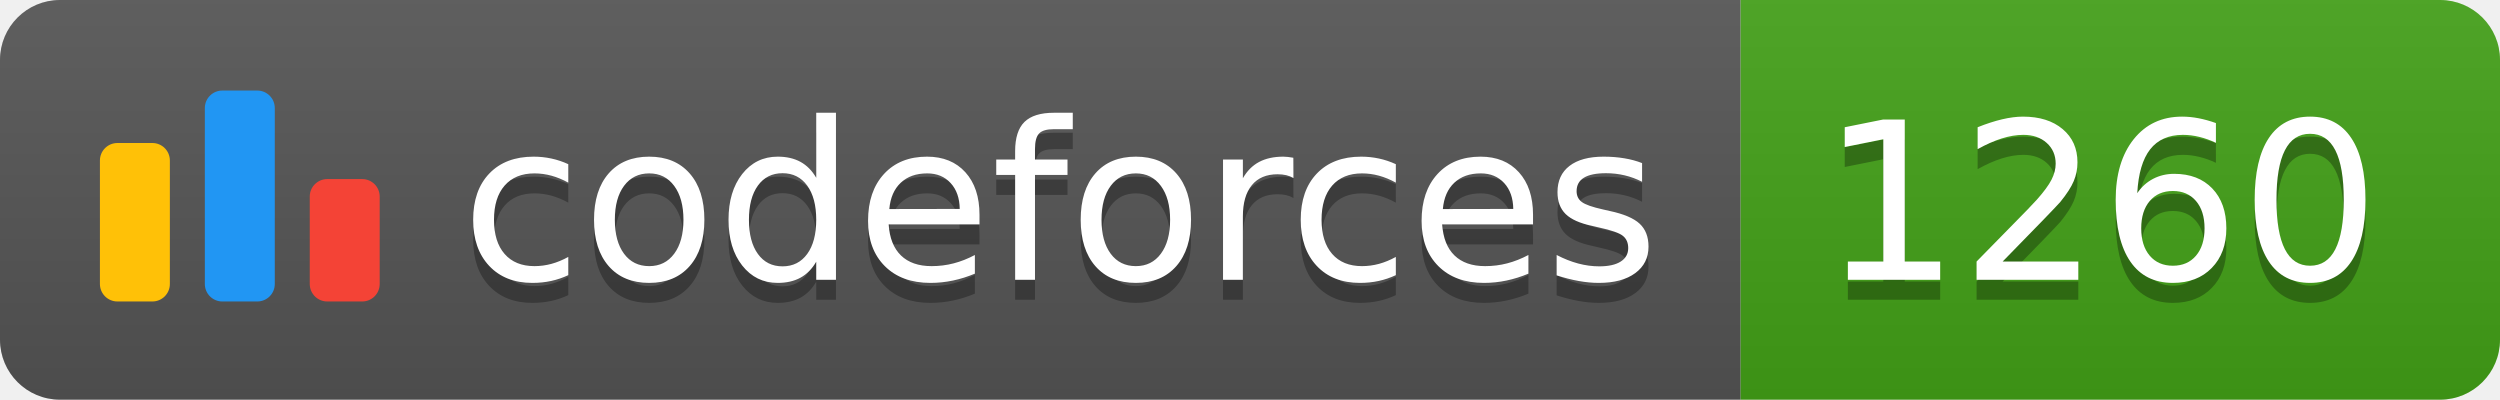
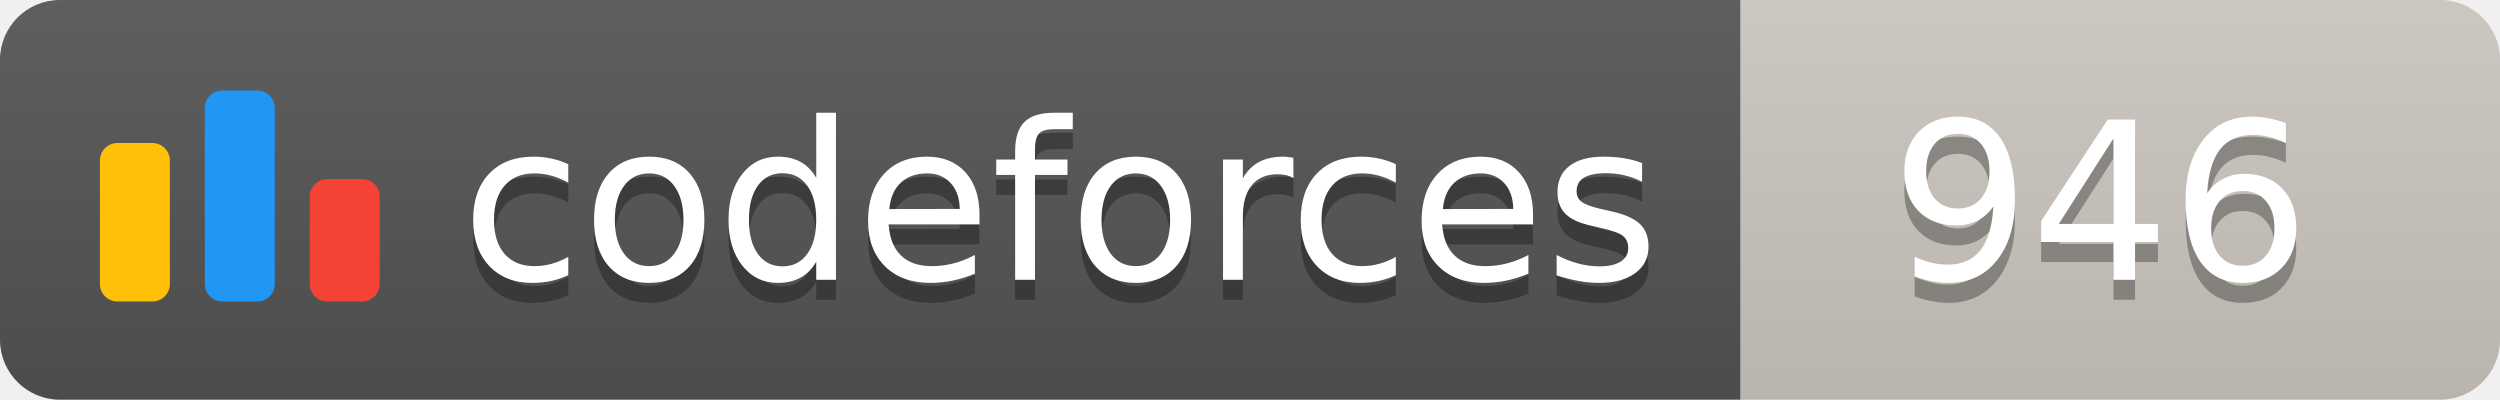
<svg xmlns="http://www.w3.org/2000/svg" width="125.1" height="20">
  <linearGradient id="smooth" x2="0" y2="100%">
    <stop offset="0" stop-color="#bbb" stop-opacity=".1" />
    <stop offset="1" stop-opacity=".1" />
  </linearGradient>
  <clipPath id="round">
    <rect width="125.1" height="20" rx="3" fill="#fff" />
  </clipPath>
  <g clip-path="url(#round)">
    <rect width="87.1" height="20" fill="#555" />
-     <rect x="87.1" width="38.0" height="20" fill="#43A217" />
+     <rect x="87.1" width="38.0" height="20" fill="#cec8c1" />
    <rect width="125.1" height="20" fill="url(#smooth)" />
  </g>
  <g fill="#fff" text-anchor="middle" font-family="DejaVu Sans,Verdana,Geneva,sans-serif" font-size="110">
    <svg x="5" y="3" class="logo" width="14" height="14" viewBox="0 0 32 25" fill="none">
      <rect y="6" width="8" height="18.125" rx="2" fill="#FFC107" />
      <rect x="24" y="10.125" width="8" height="14" rx="2" fill="#F44336" />
      <rect x="12" width="8" height="24.125" rx="2" fill="#2196F3" />
    </svg>
    <text x="530.5" y="150" fill="#010101" fill-opacity=".3" transform="scale(0.1)" textLength="601.0" lengthAdjust="spacing">codeforces
        </text>
    <text x="530.5" y="140" transform="scale(0.1)" textLength="601.0" lengthAdjust="spacing">codeforces</text>
-     <text x="1051.0" y="150" fill="#010101" fill-opacity=".3" transform="scale(0.1)" textLength="280.0" lengthAdjust="spacing">1260
+     <text x="1051.0" y="150" fill="#010101" fill-opacity=".3" transform="scale(0.1)" textLength="280.0" lengthAdjust="spacing">946
        </text>
-     <text x="1051.0" y="140" transform="scale(0.1)" textLength="280.0" lengthAdjust="spacing">1260</text>
+     <text x="1051.0" y="140" transform="scale(0.1)" textLength="280.0" lengthAdjust="spacing">946</text>
  </g>
</svg>
